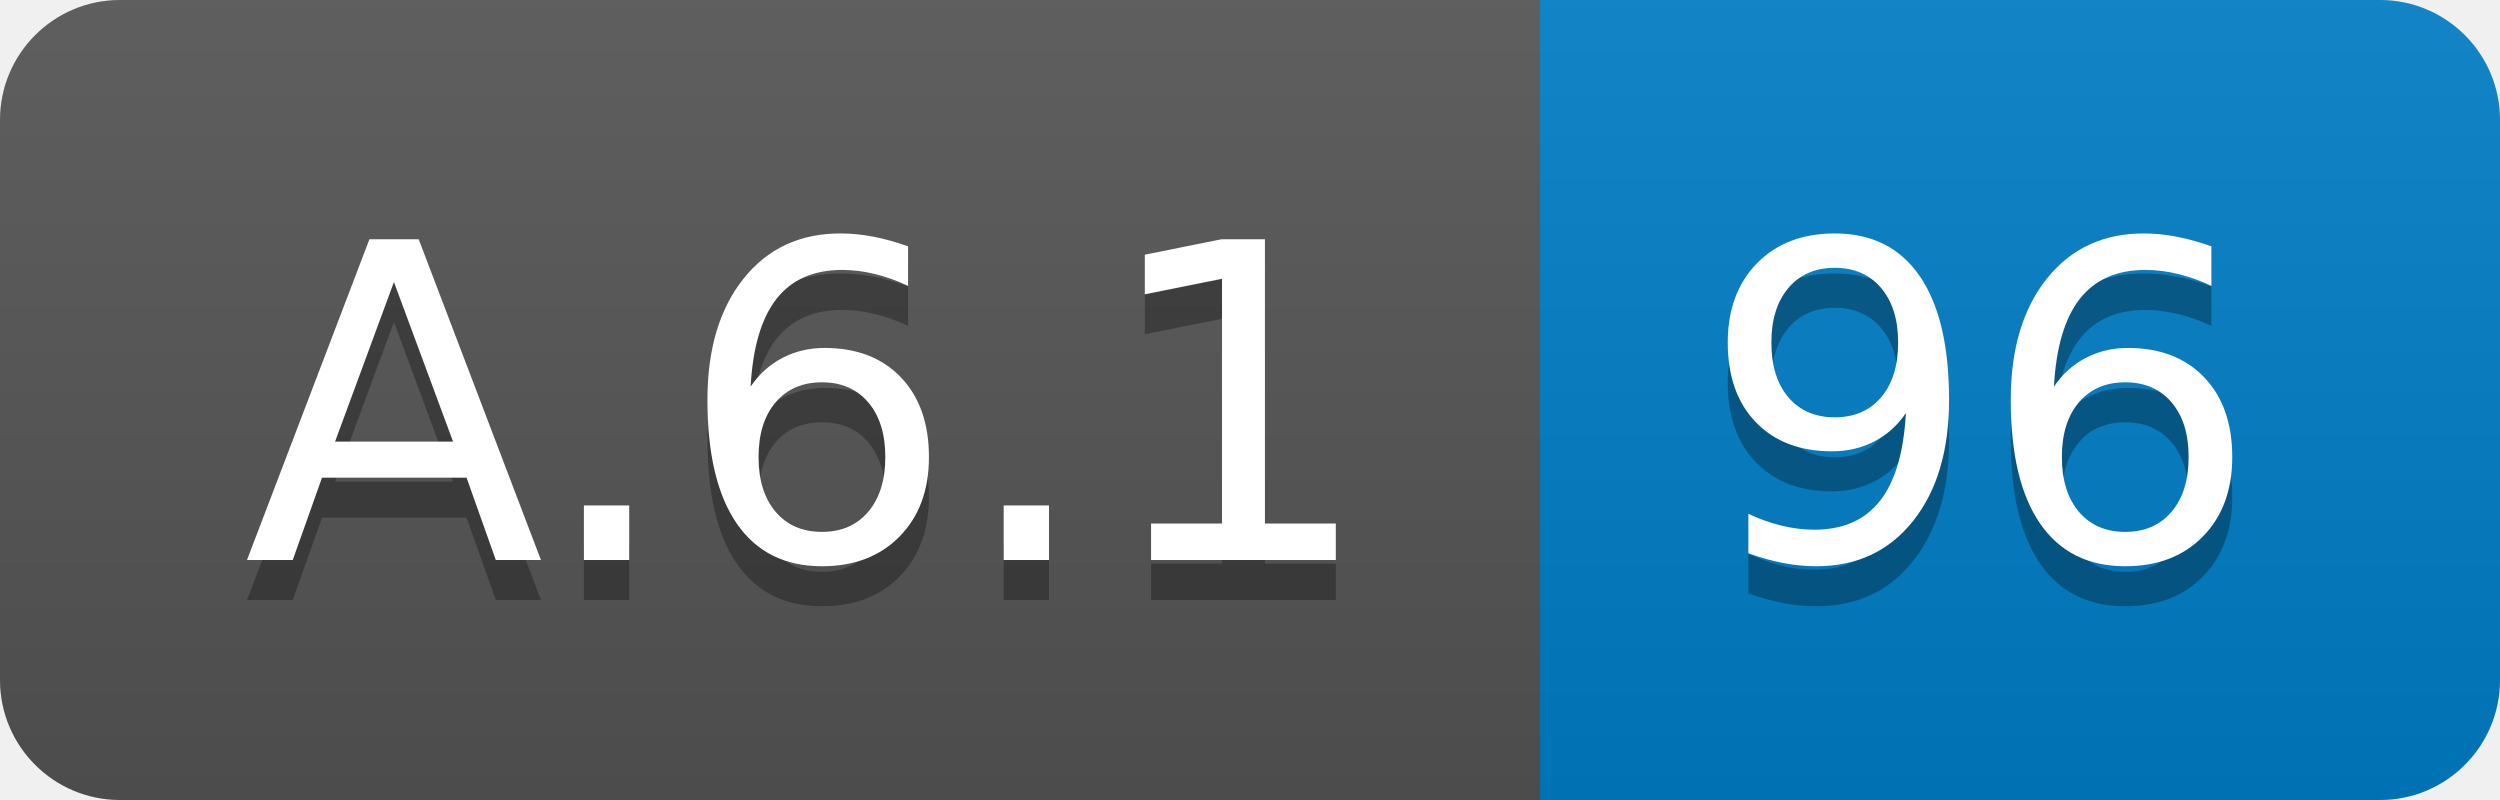
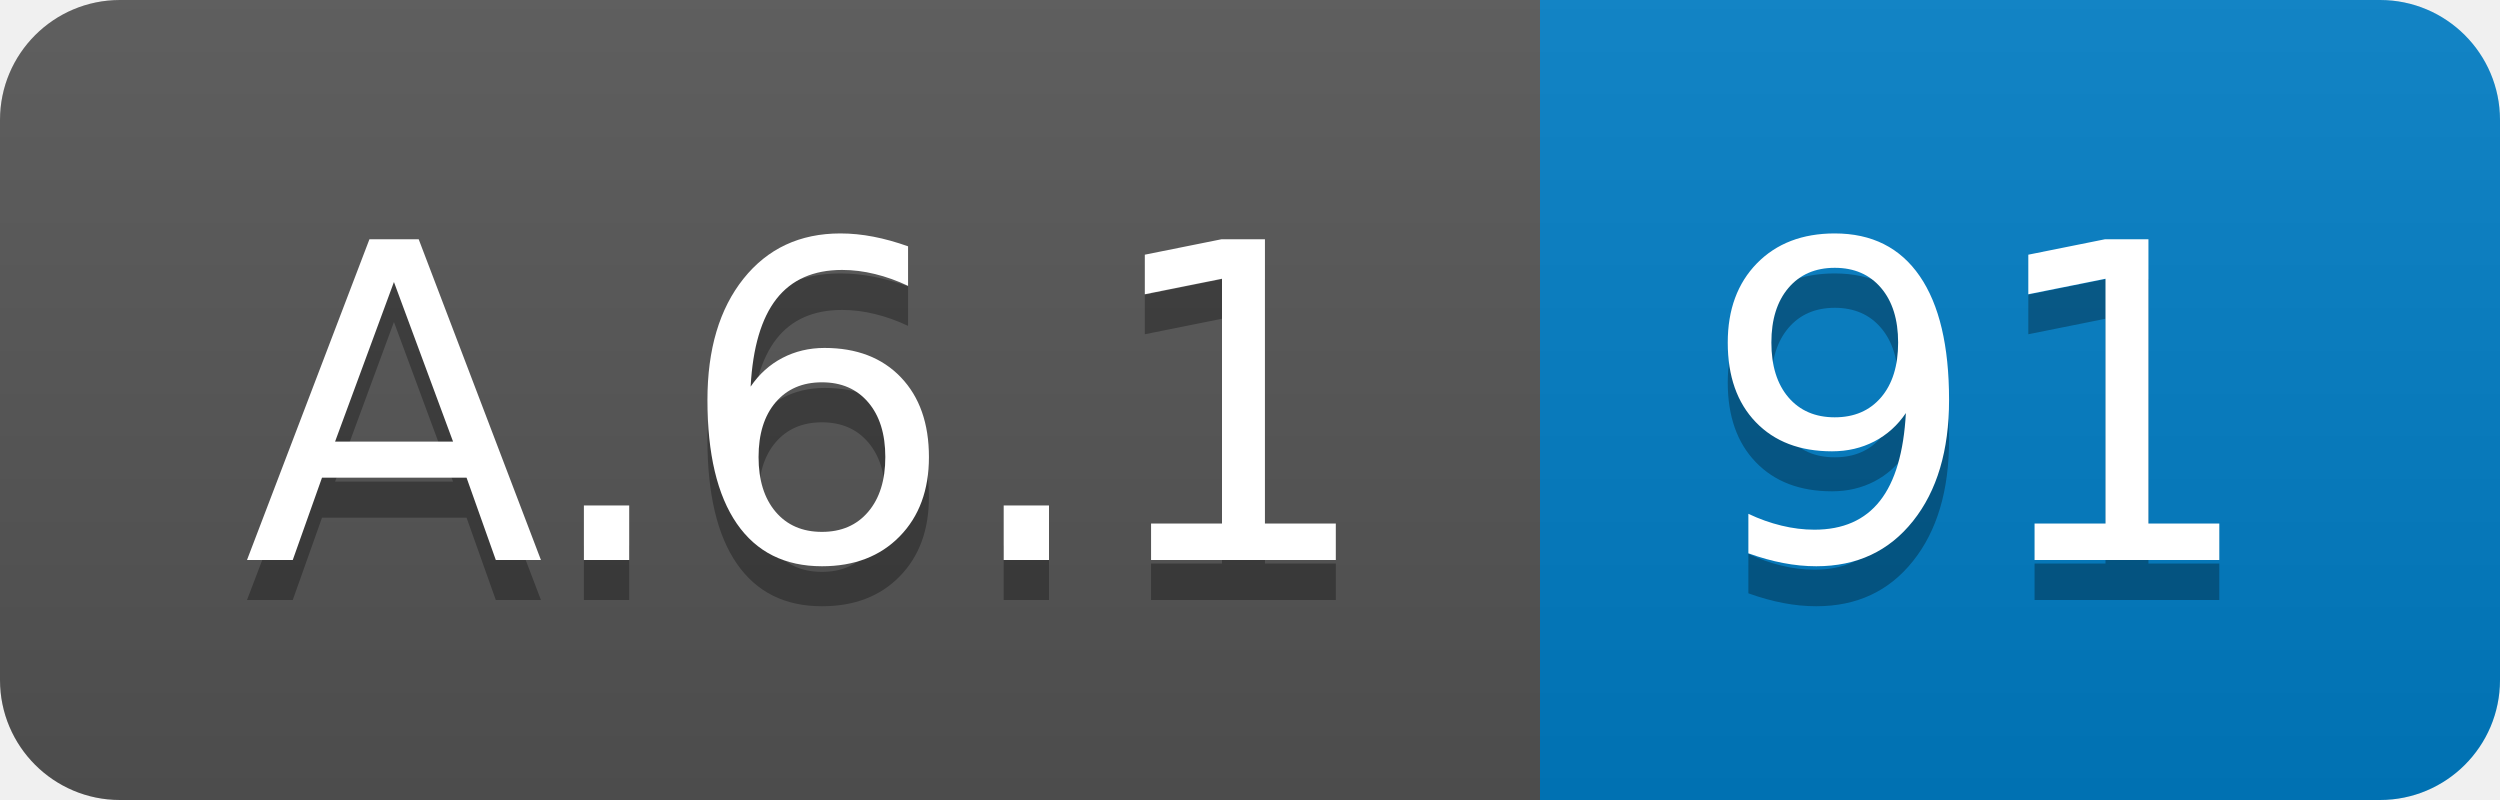
<svg xmlns="http://www.w3.org/2000/svg" width="62.5" height="20">
  <linearGradient id="smooth" x2="0" y2="100%">
    <stop offset="0" stop-color="#bbb" stop-opacity=".1" />
    <stop offset="1" stop-opacity=".1" />
  </linearGradient>
  <clipPath id="round">
    <rect width="62.5" height="20" rx="3" fill="#fff" />
  </clipPath>
  <g clip-path="url(#round)">
    <rect width="38.5" height="20" fill="#555" />
    <rect x="38.5" width="24.0" height="20" fill="#007ec6" />
    <rect width="62.5" height="20" fill="url(#smooth)" />
  </g>
  <g fill="#fff" text-anchor="middle" font-family="DejaVu Sans,Verdana,Geneva,sans-serif" font-size="110">
    <text x="202.5" y="150" fill="#010101" fill-opacity=".3" transform="scale(0.1)" textLength="285.0" lengthAdjust="spacing">A.6.1</text>
    <text x="202.5" y="140" transform="scale(0.1)" textLength="285.0" lengthAdjust="spacing">A.6.1</text>
-     <text x="495.0" y="150" fill="#010101" fill-opacity=".3" transform="scale(0.1)" textLength="140.0" lengthAdjust="spacing">96</text>
-     <text x="495.0" y="140" transform="scale(0.1)" textLength="140.0" lengthAdjust="spacing">96</text>
+     <text x="495.0" y="150" fill="#010101" fill-opacity=".3" transform="scale(0.1)" textLength="140.0" lengthAdjust="spacing">91</text>
+     <text x="495.0" y="140" transform="scale(0.1)" textLength="140.0" lengthAdjust="spacing">91</text>
  </g>
</svg>
